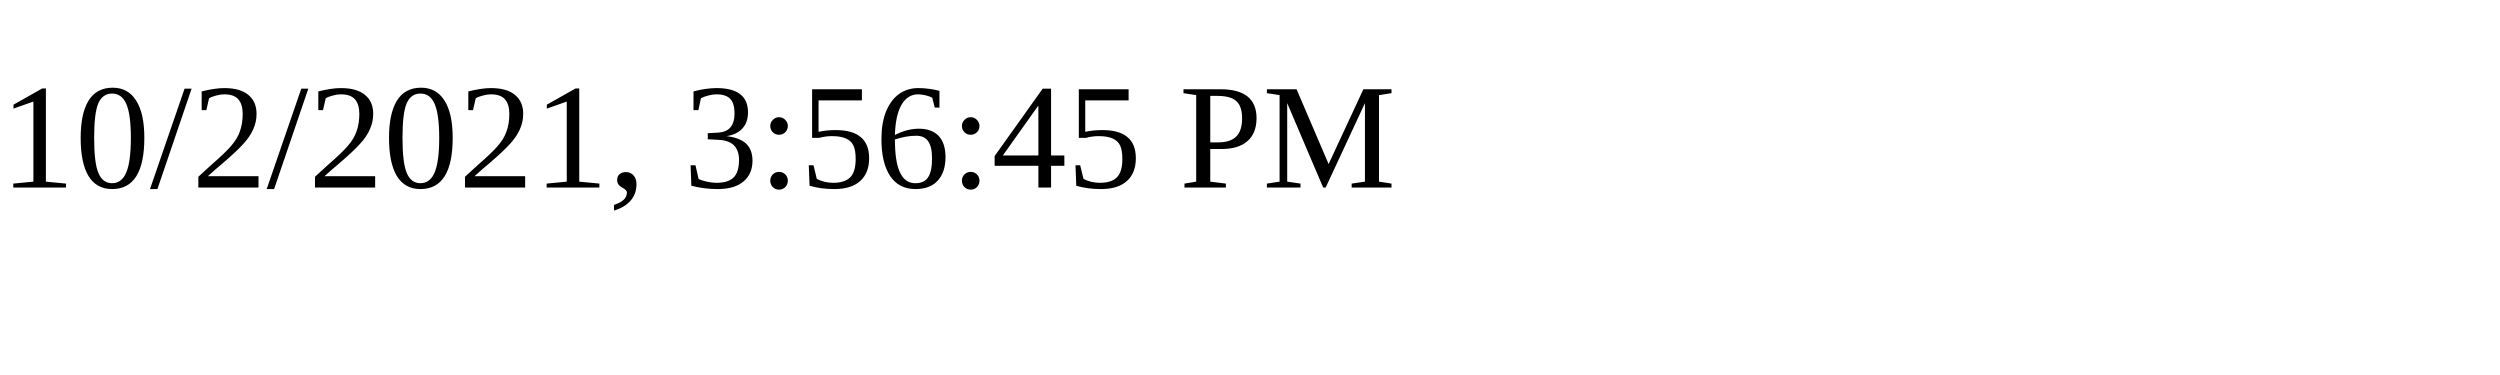
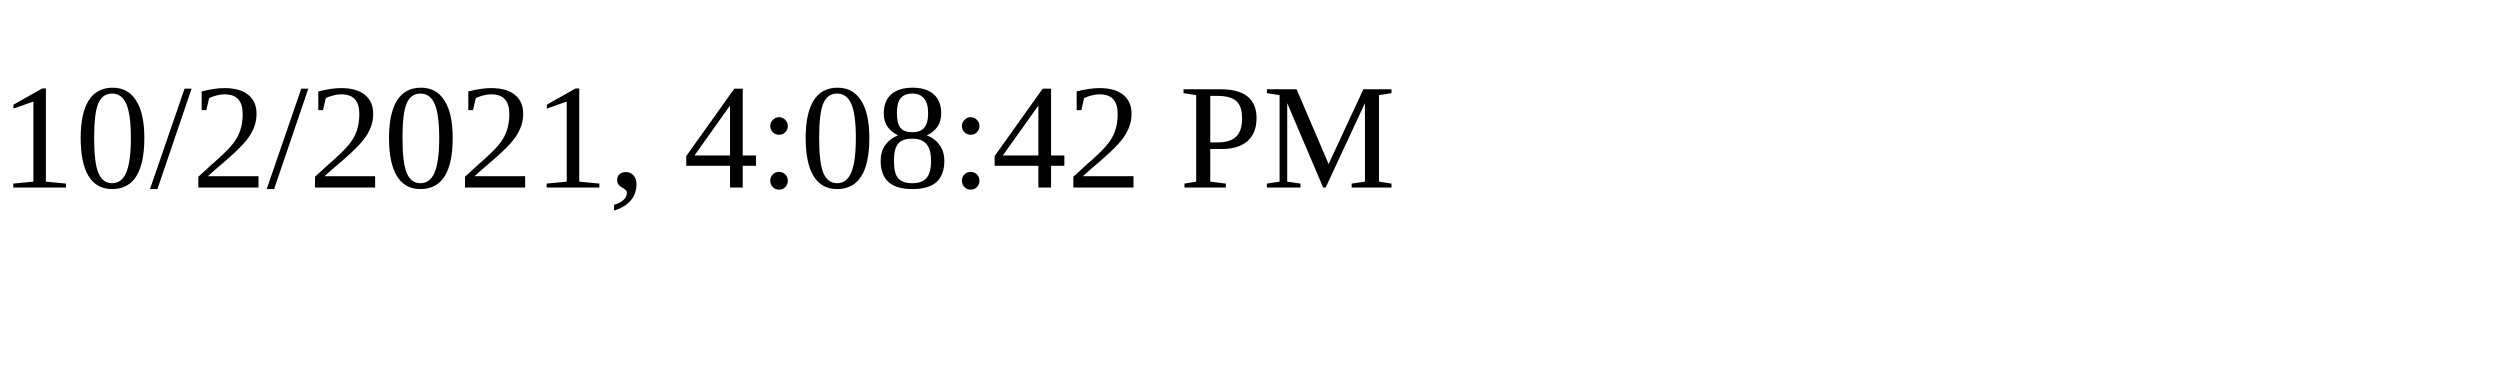
<svg xmlns="http://www.w3.org/2000/svg" height="30" width="200">
-   <text x="0" y="15">10/2/2021, 3:56:45 PM</text>
+   <text x="0" y="15">10/2/2021, 4:08:42 PM</text>
</svg>
